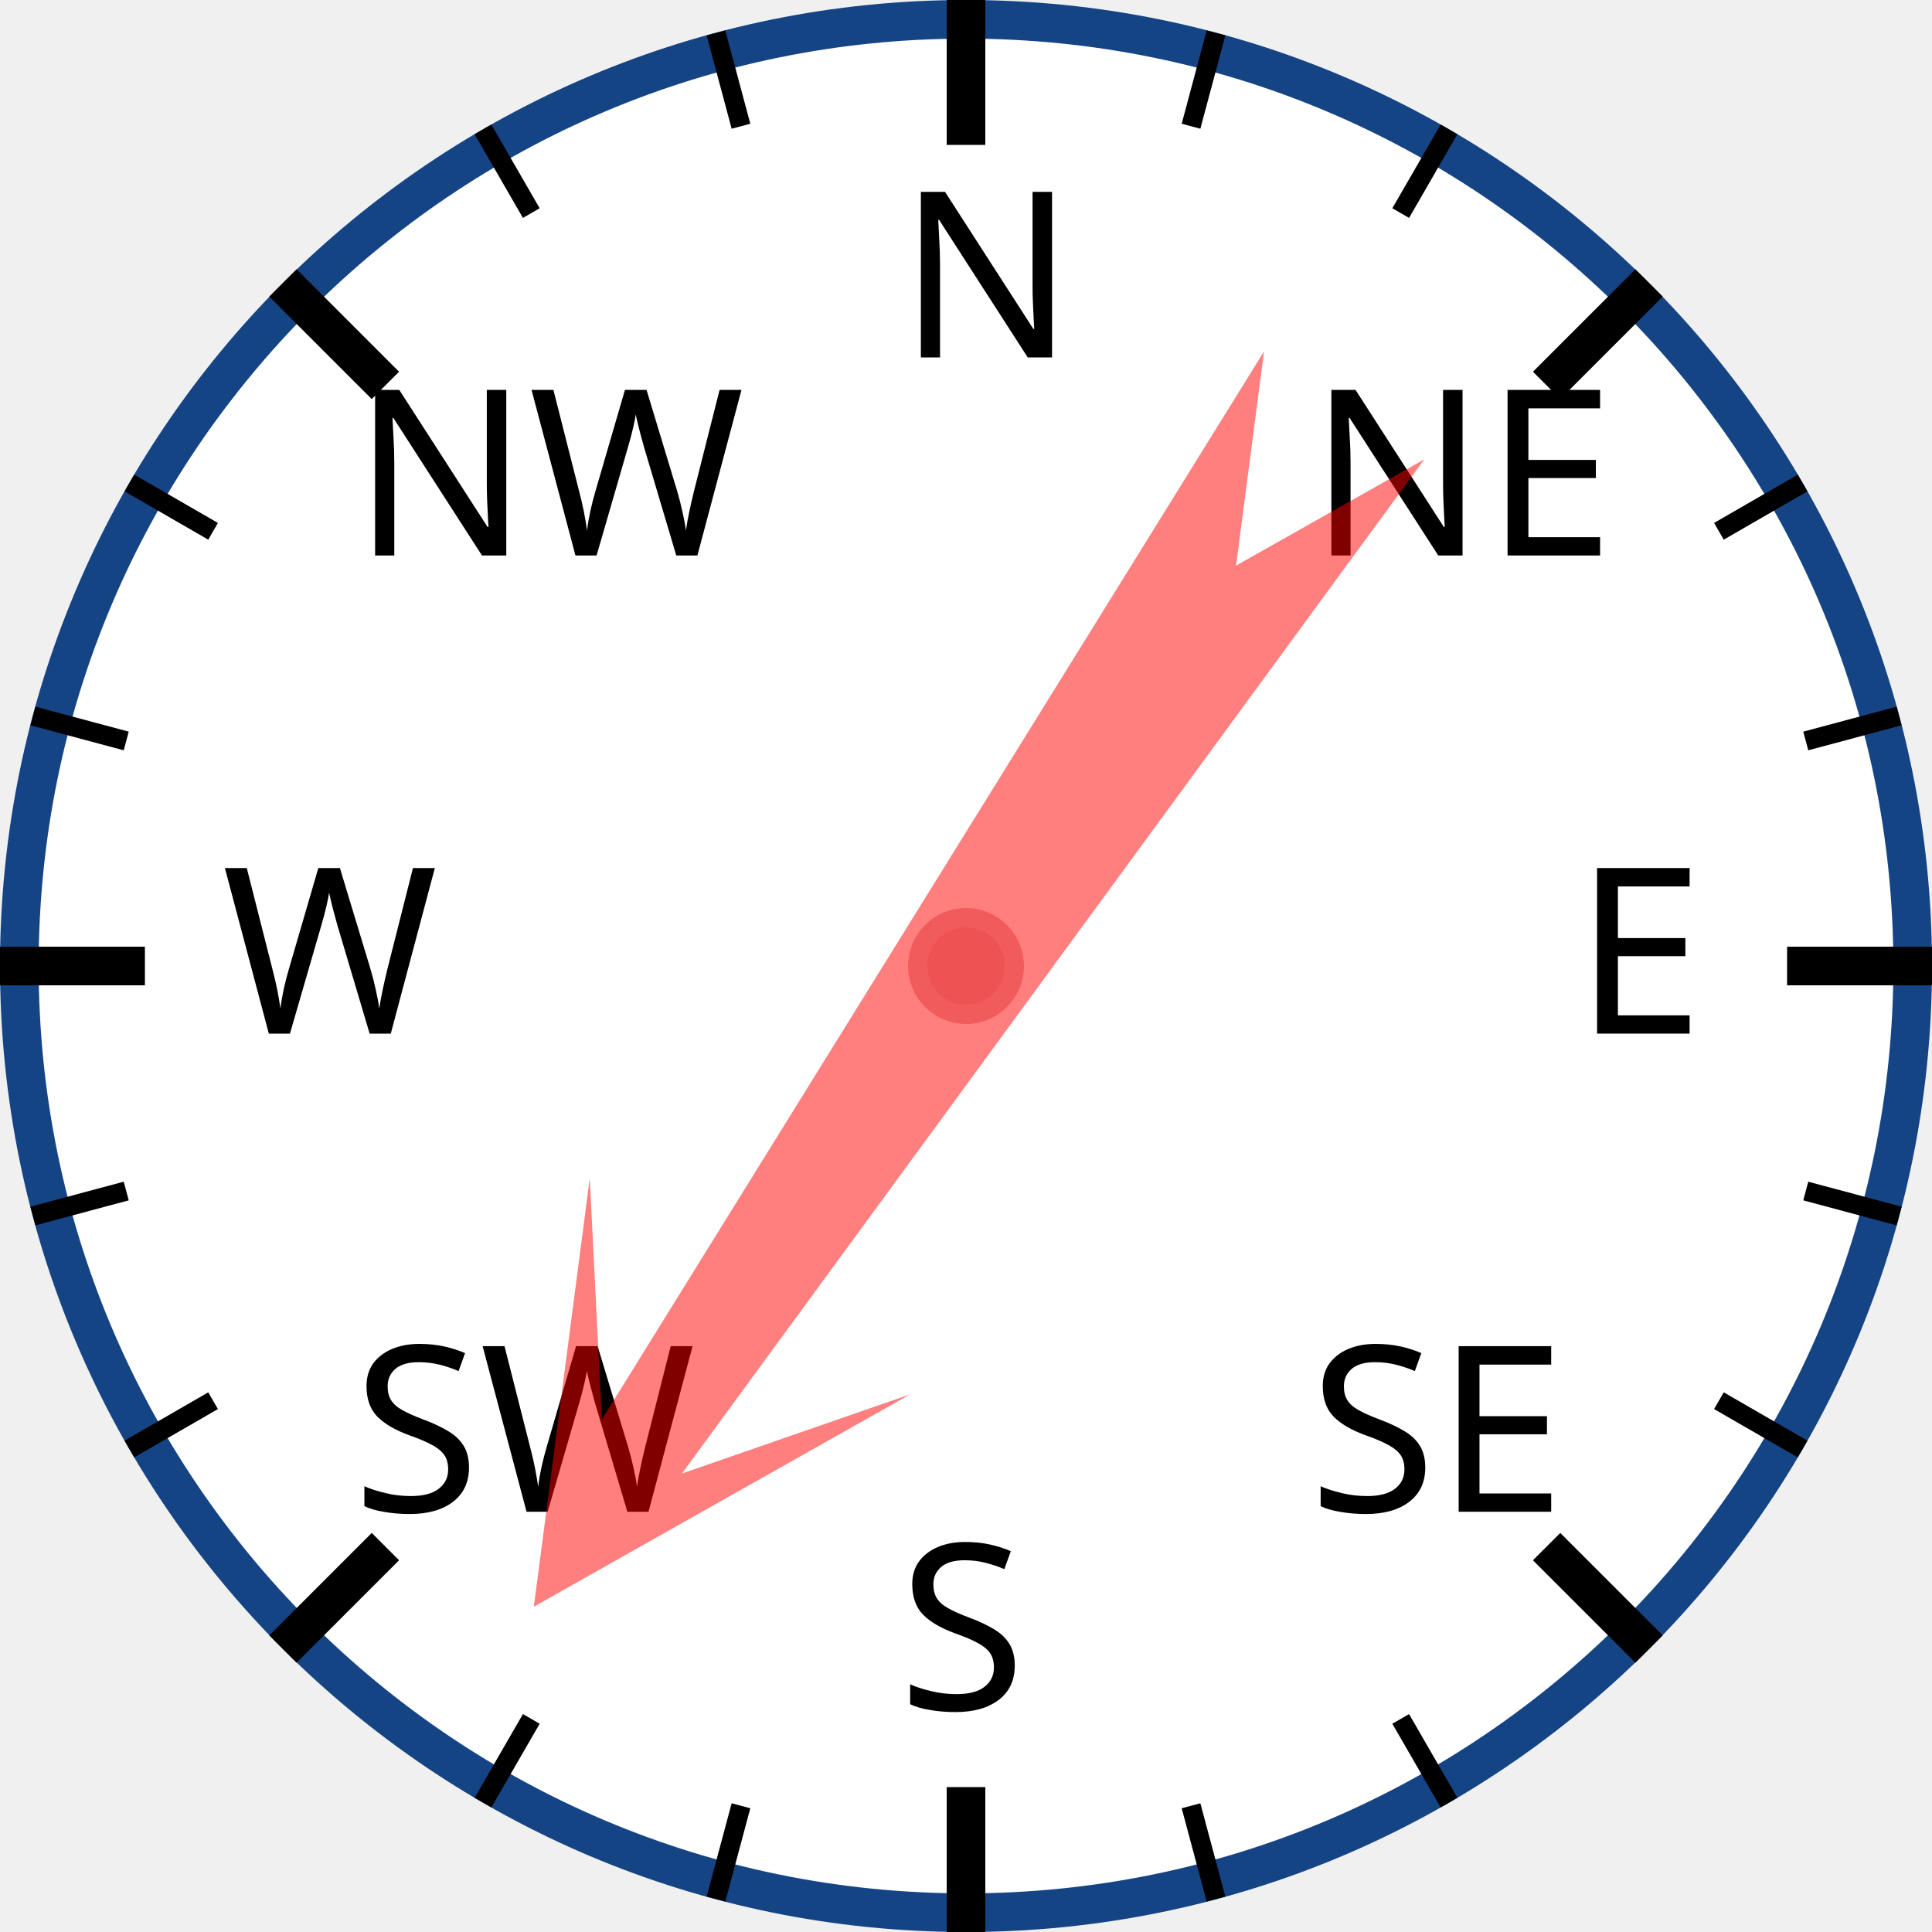
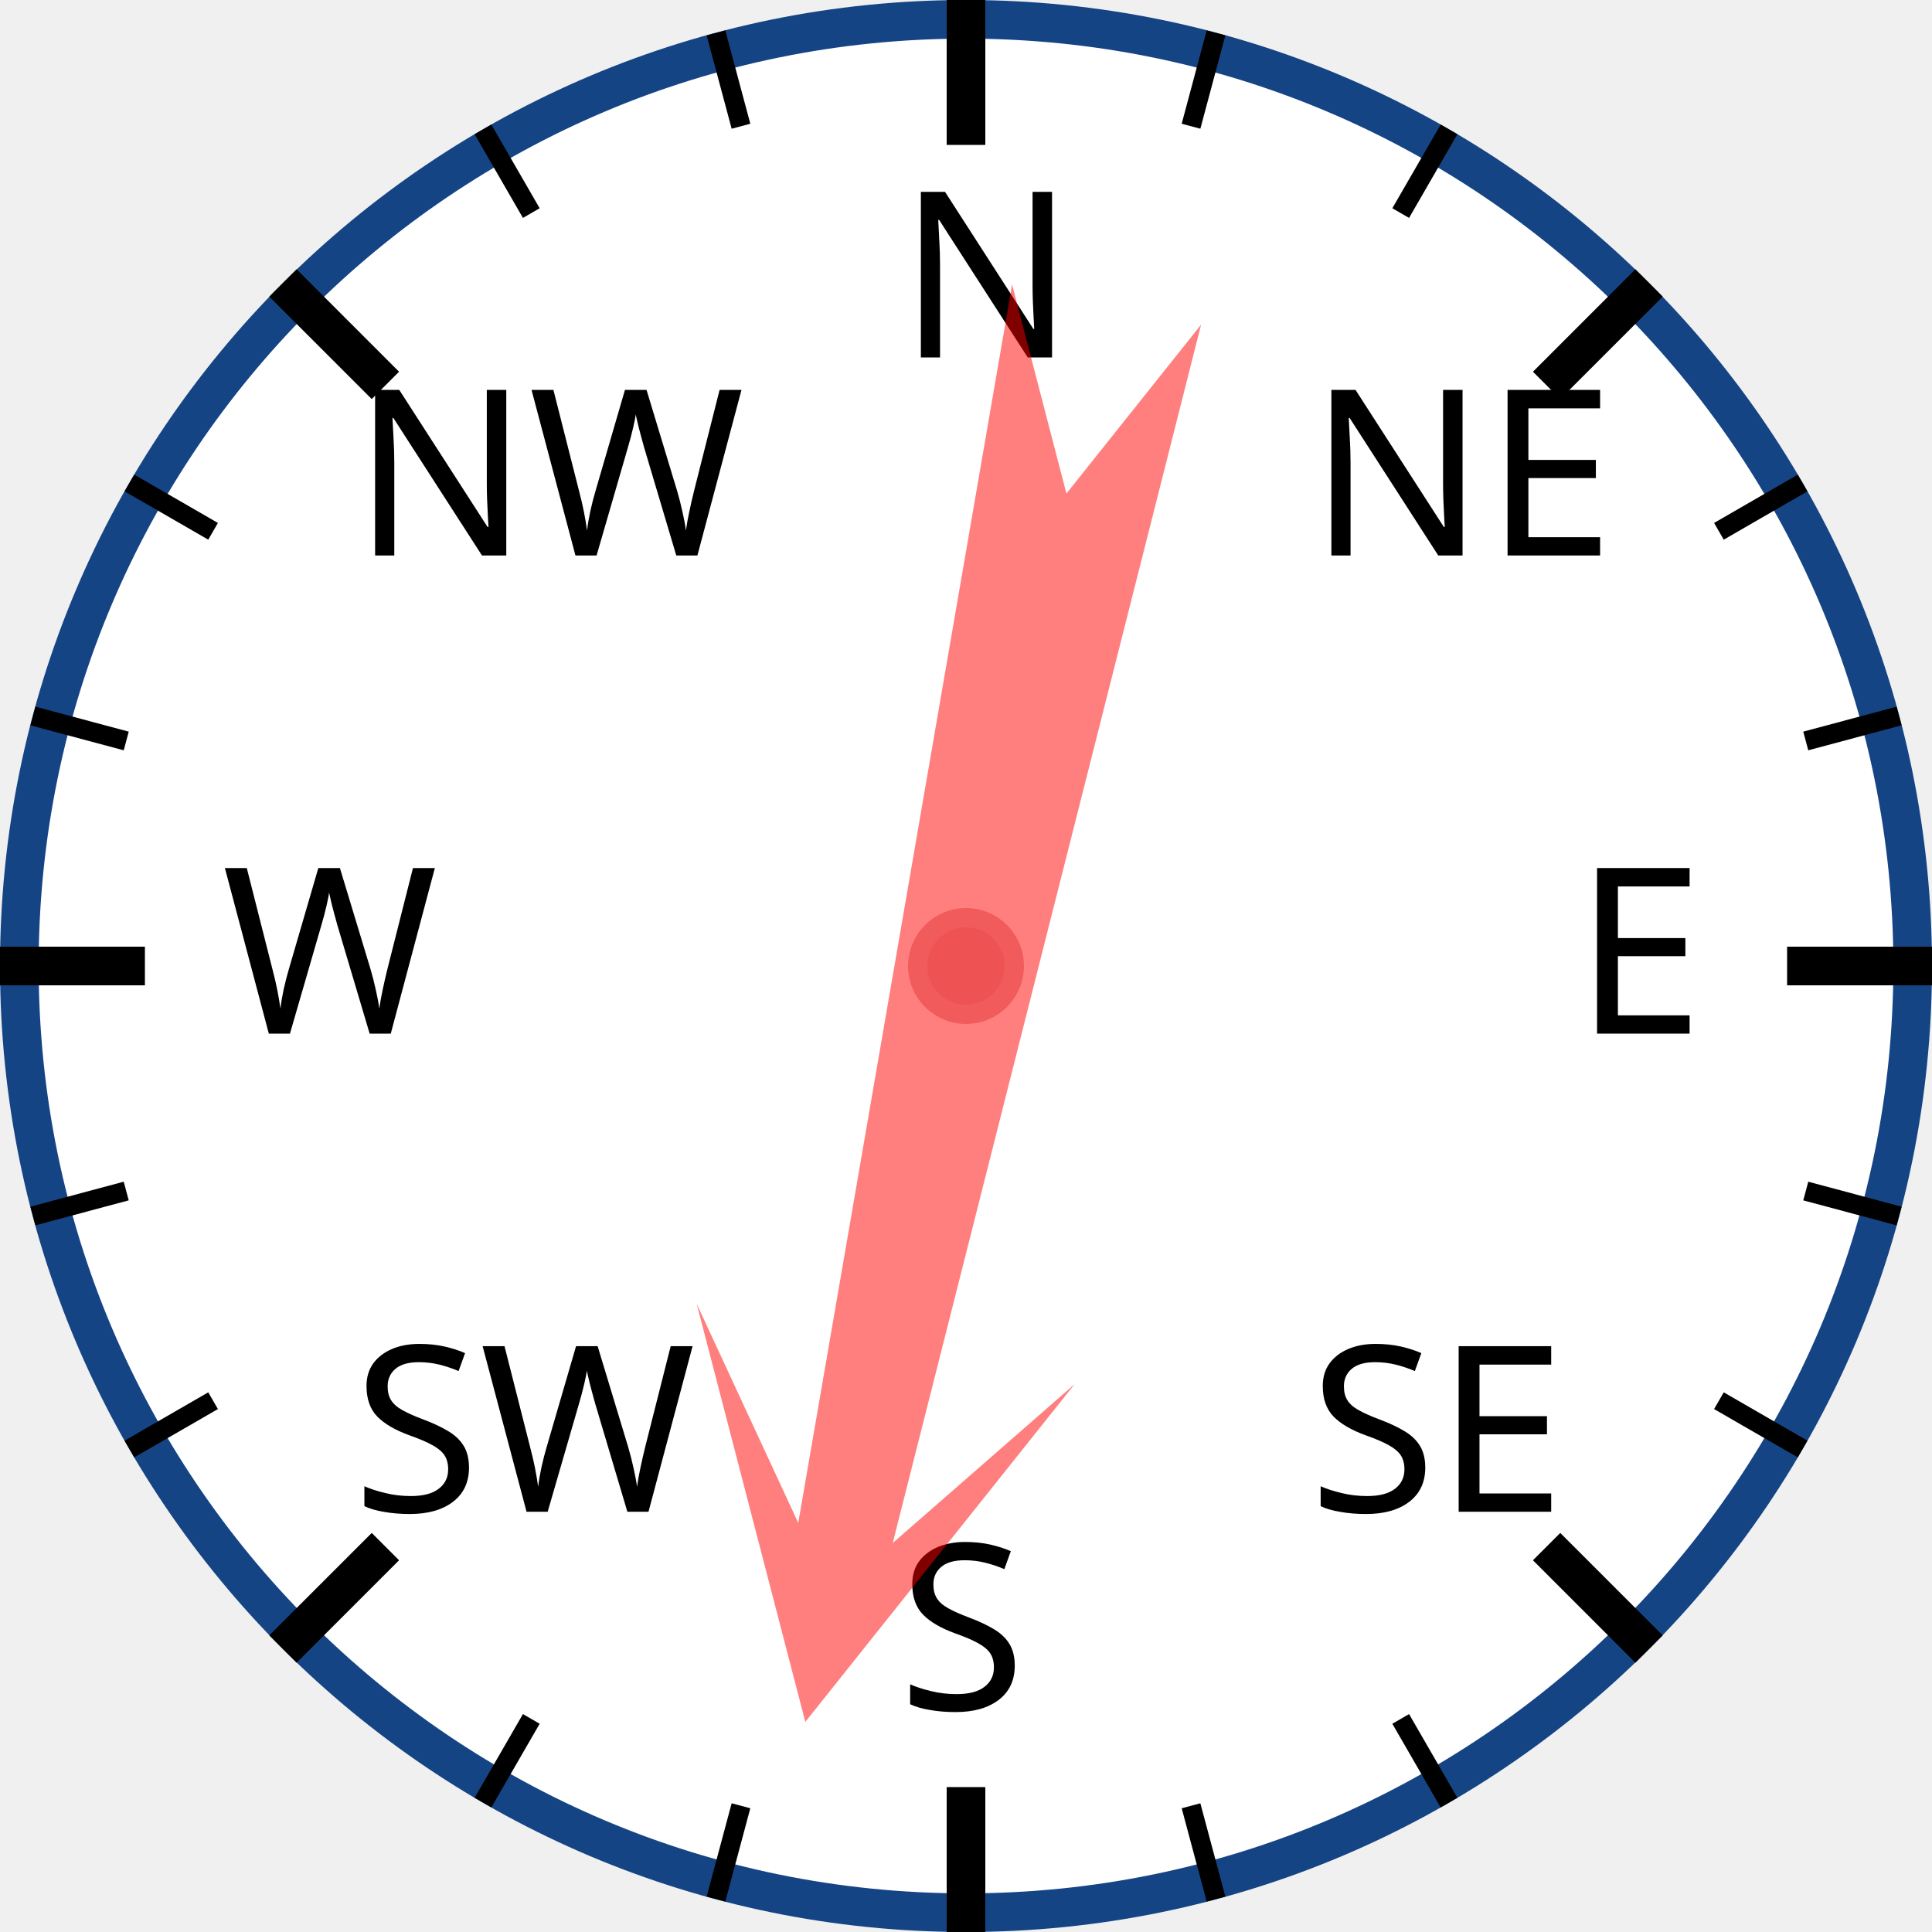
<svg xmlns="http://www.w3.org/2000/svg" width="120px" height="120px" viewBox="0 0 200 200">
  <circle cx="100" cy="100" r="98" style="fill: white; stroke: #154485; stroke-width: 4;" />
  <text x="93.0" y="37.0" style="font-family: sans-serif; font-size: 18pt;">N</text>
  <line x1="100.0" y1="0.0" x2="100.0" y2="15.0" style="stroke: black; stroke-width: 4;" />
  <line x1="74.118" y1="3.407" x2="76.706" y2="13.067" style="stroke: black; stroke-width: 2;" />
  <line x1="50" y1="13.397" x2="55" y2="22.058" style="stroke: black; stroke-width: 2;" />
  <text x="36.503" y="57.503" style="font-family: sans-serif; font-size: 18pt;">NW</text>
  <line x1="29.289" y1="29.289" x2="39.896" y2="39.896" style="stroke: black; stroke-width: 4;" />
  <line x1="13.397" y1="50" x2="22.058" y2="55" style="stroke: black; stroke-width: 2;" />
  <line x1="3.407" y1="74.118" x2="13.067" y2="76.706" style="stroke: black; stroke-width: 2;" />
  <text x="23.0" y="107.0" style="font-family: sans-serif; font-size: 18pt;">W</text>
  <line x1="0.0" y1="100.0" x2="15.0" y2="100.0" style="stroke: black; stroke-width: 4;" />
  <line x1="3.407" y1="125.882" x2="13.067" y2="123.294" style="stroke: black; stroke-width: 2;" />
  <line x1="13.397" y1="150" x2="22.058" y2="145" style="stroke: black; stroke-width: 2;" />
  <text x="36.503" y="156.497" style="font-family: sans-serif; font-size: 18pt;">SW</text>
  <line x1="29.289" y1="170.711" x2="39.896" y2="160.104" style="stroke: black; stroke-width: 4;" />
  <line x1="50" y1="186.603" x2="55" y2="177.942" style="stroke: black; stroke-width: 2;" />
  <line x1="74.118" y1="196.593" x2="76.706" y2="186.933" style="stroke: black; stroke-width: 2;" />
  <text x="93" y="177.0" style="font-family: sans-serif; font-size: 18pt;">S</text>
  <line x1="100" y1="200.0" x2="100" y2="185.0" style="stroke: black; stroke-width: 4;" />
  <line x1="125.882" y1="196.593" x2="123.294" y2="186.933" style="stroke: black; stroke-width: 2;" />
  <line x1="150.0" y1="186.603" x2="145.0" y2="177.942" style="stroke: black; stroke-width: 2;" />
  <text x="135.497" y="156.497" style="font-family: sans-serif; font-size: 18pt;">SE</text>
  <line x1="170.711" y1="170.711" x2="160.104" y2="160.104" style="stroke: black; stroke-width: 4;" />
  <line x1="186.603" y1="150" x2="177.942" y2="145" style="stroke: black; stroke-width: 2;" />
  <line x1="196.593" y1="125.882" x2="186.933" y2="123.294" style="stroke: black; stroke-width: 2;" />
  <text x="163.0" y="107" style="font-family: sans-serif; font-size: 18pt;">E</text>
  <line x1="200.0" y1="100" x2="185.0" y2="100" style="stroke: black; stroke-width: 4;" />
  <line x1="196.593" y1="74.118" x2="186.933" y2="76.706" style="stroke: black; stroke-width: 2;" />
  <line x1="186.603" y1="50" x2="177.942" y2="55" style="stroke: black; stroke-width: 2;" />
  <text x="135.497" y="57.503" style="font-family: sans-serif; font-size: 18pt;">NE</text>
  <line x1="170.711" y1="29.289" x2="160.104" y2="39.896" style="stroke: black; stroke-width: 4;" />
  <line x1="150" y1="13.397" x2="145" y2="22.058" style="stroke: black; stroke-width: 2;" />
  <line x1="125.882" y1="3.407" x2="123.294" y2="13.067" style="stroke: black; stroke-width: 2;" />
-   <polygon points="100 20 120 60 105 40 110 170 100 150 90 170 95 40 80 60" style="fill: red; fill-opacity: 0.5;" transform="rotate(214,100,100)" />
+   <polygon points="100 20 120 60 105 40 110 170 100 150 90 170 95 40 80 60" style="fill: red; fill-opacity: 0.5;" transform="rotate(192,100,100)" />
  <circle cx="100" cy="100" r="5" style="fill: #EE5252; stroke: #F25B5B; stroke-width: 2;" />
</svg>
